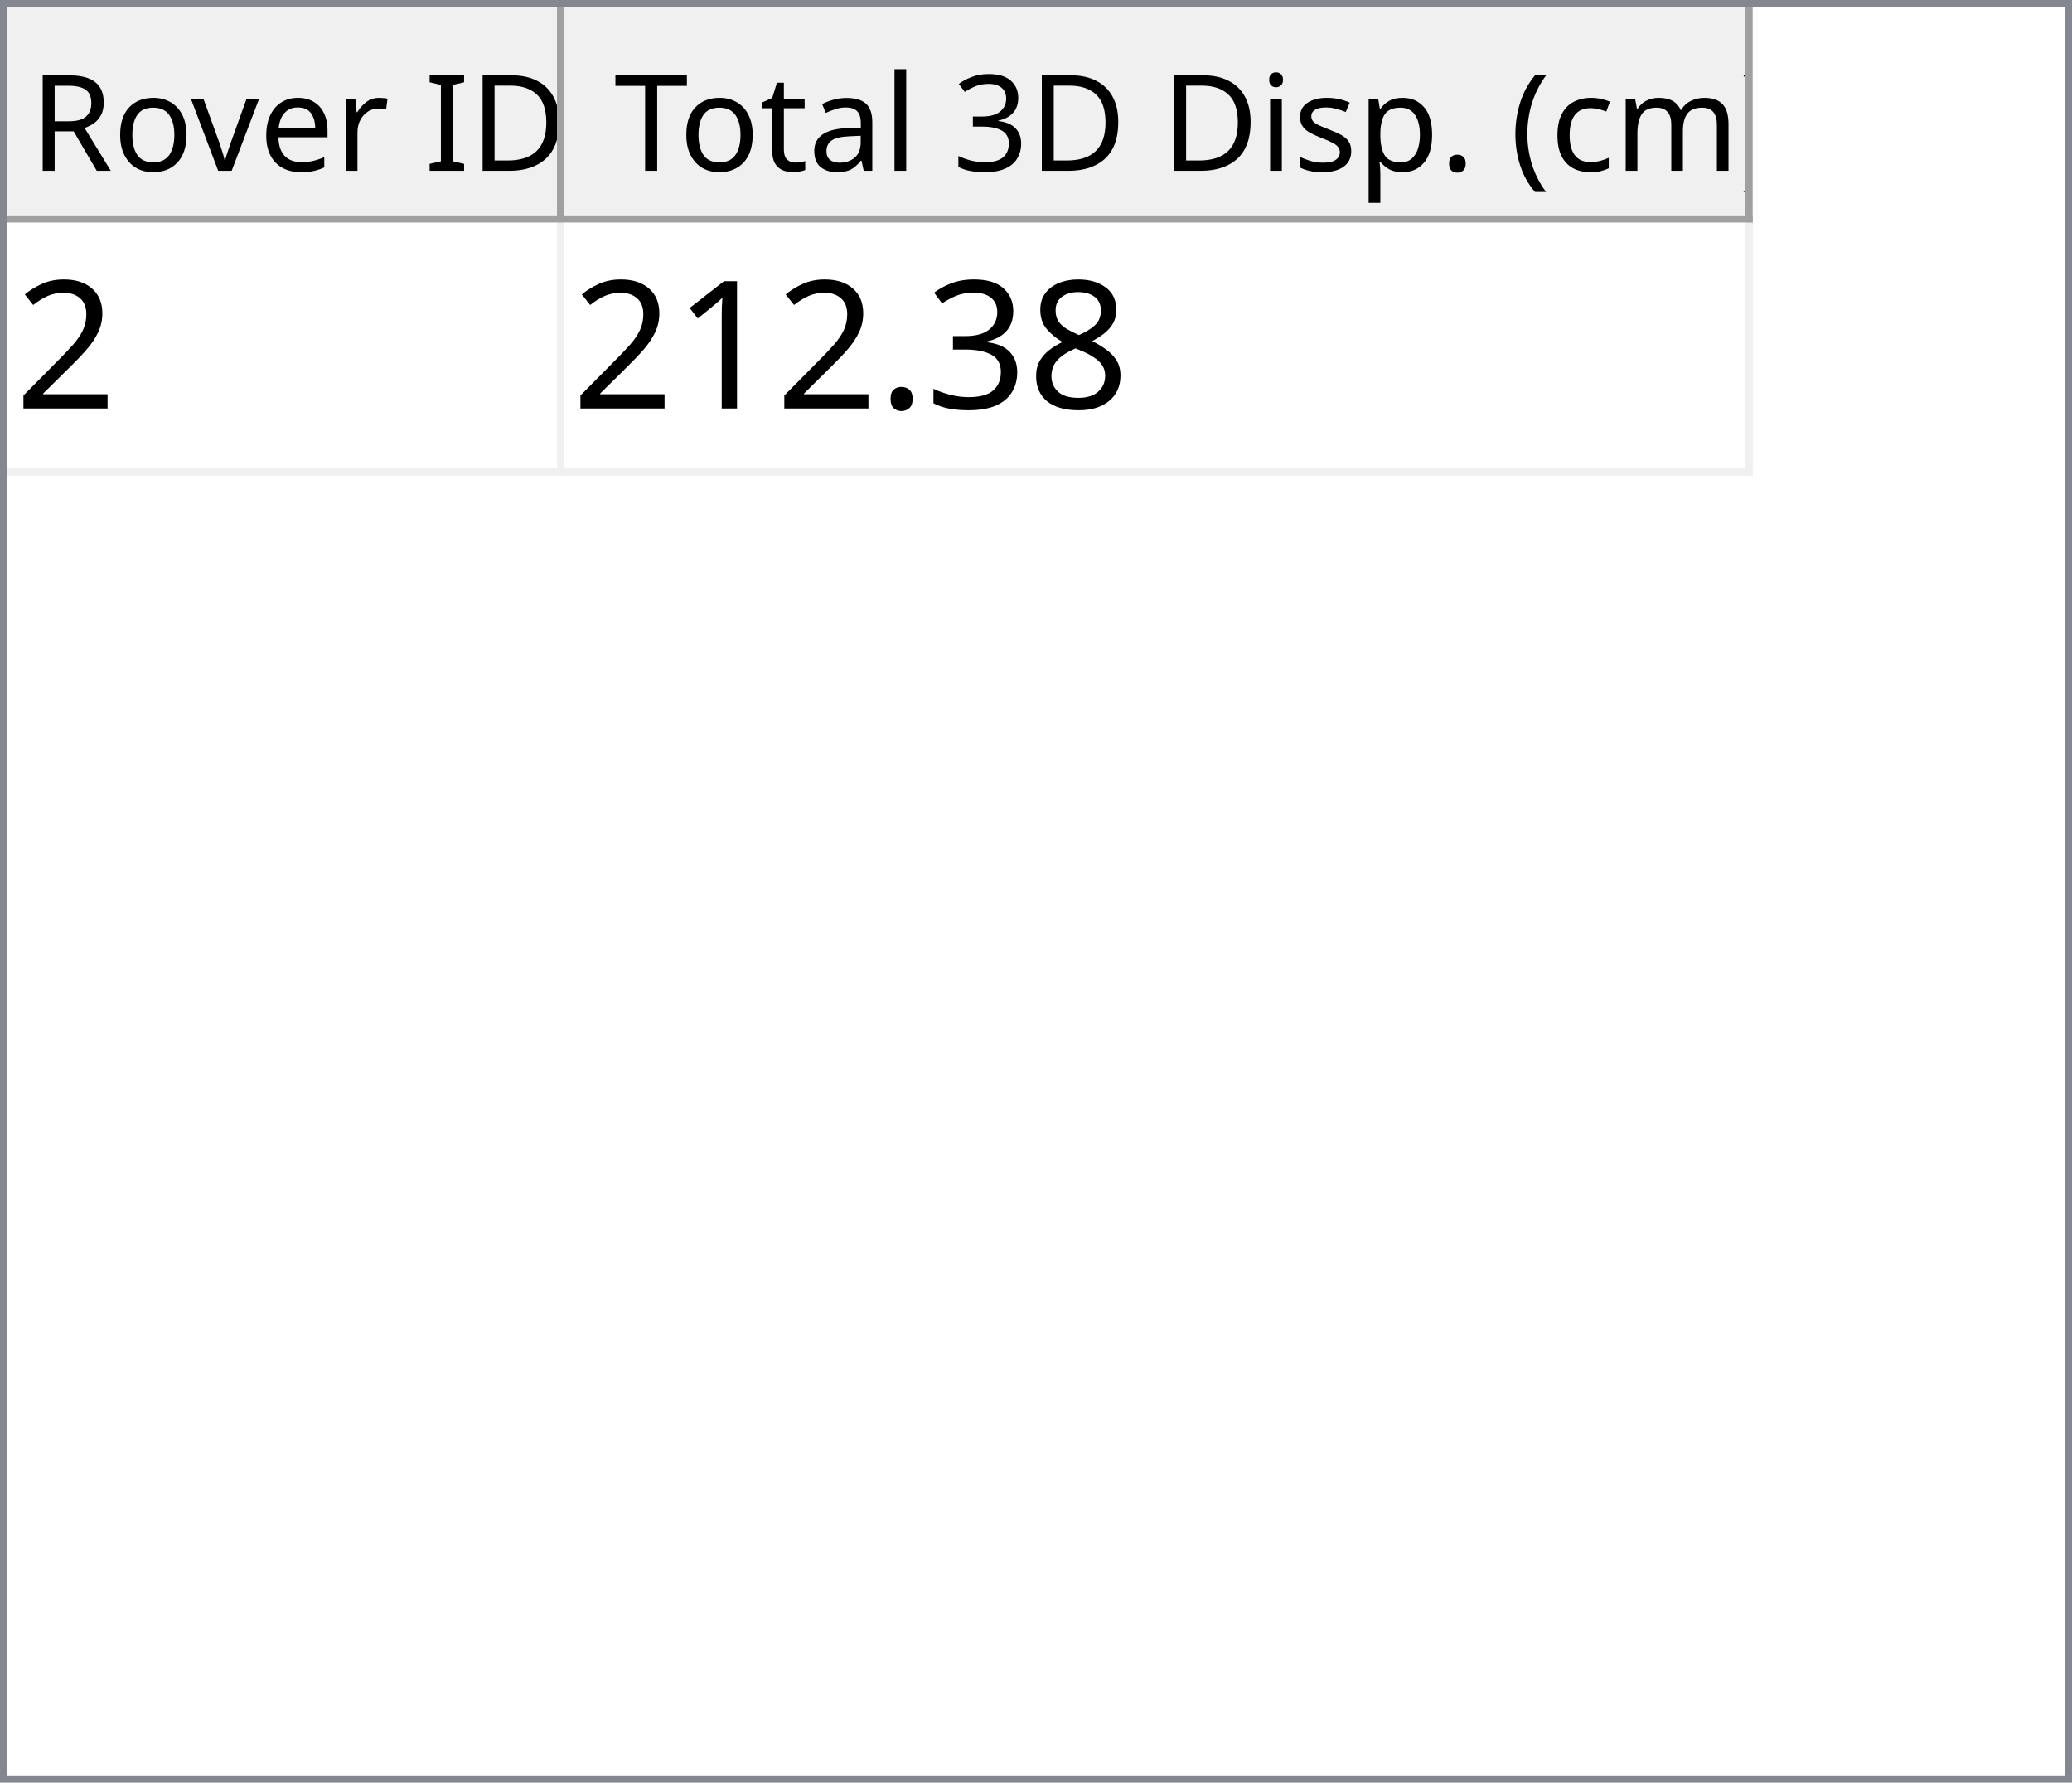
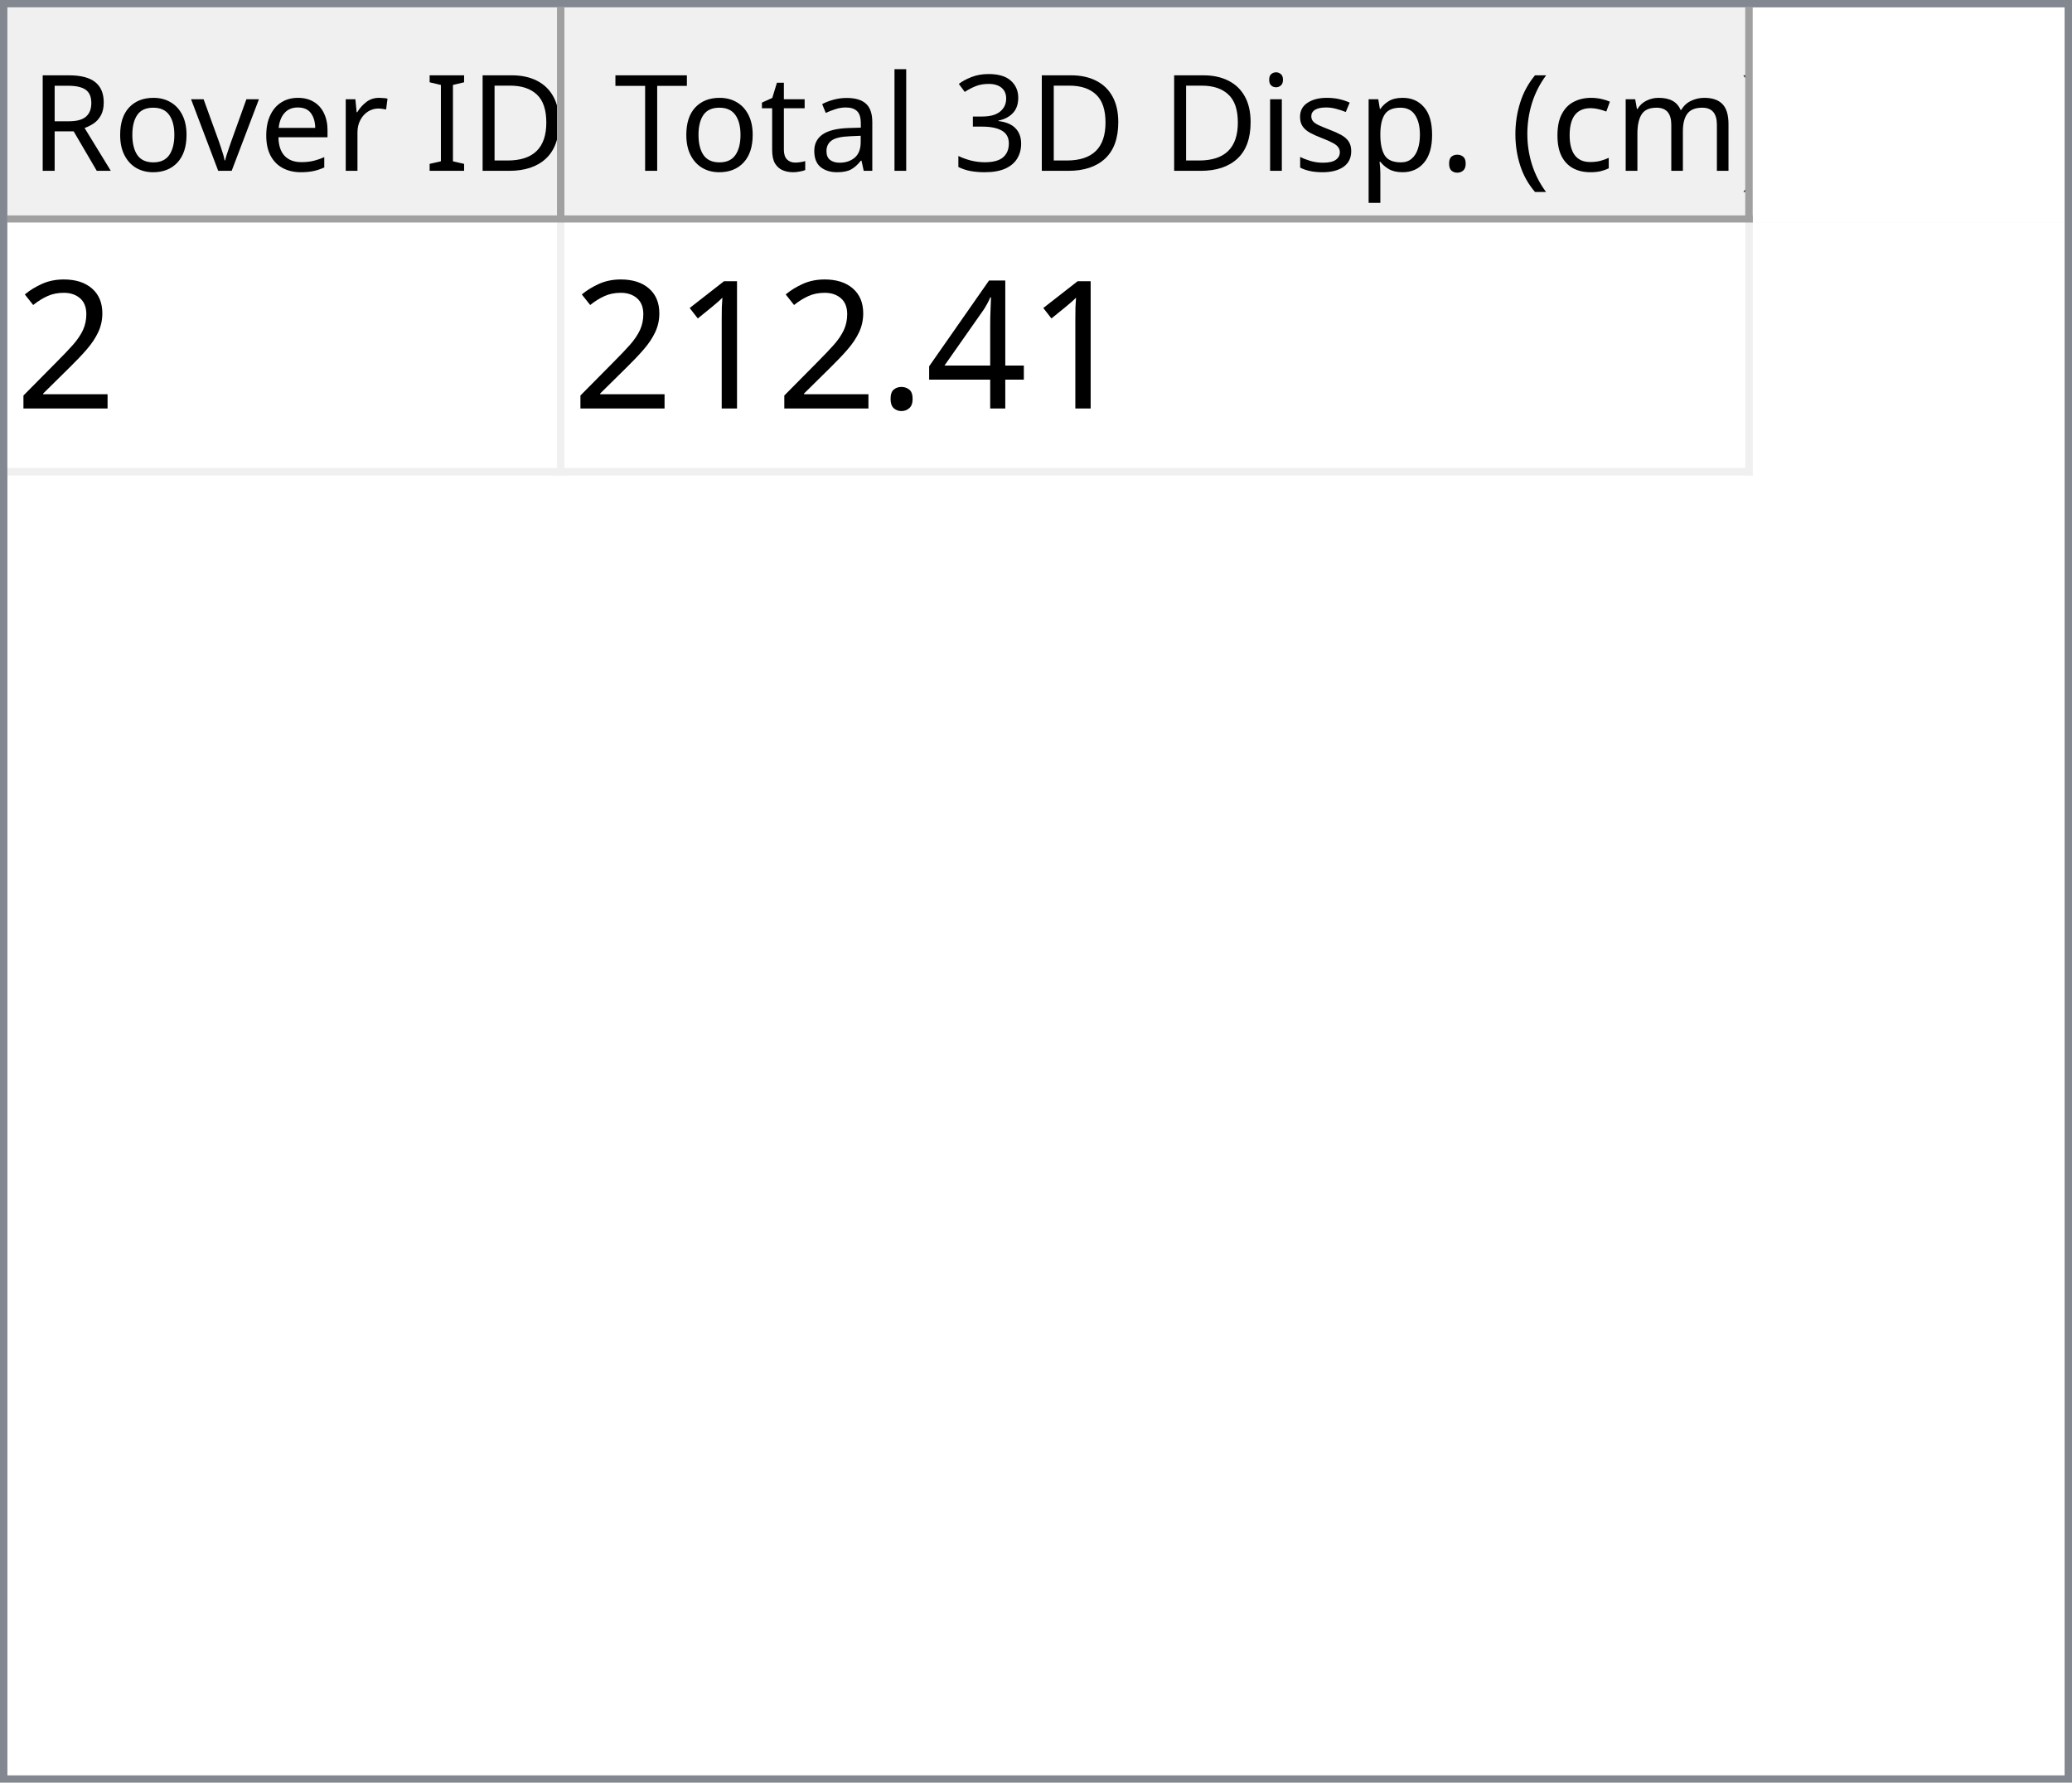
<svg xmlns="http://www.w3.org/2000/svg" style="fill-opacity:1; color-rendering:auto; color-interpolation:auto; text-rendering:auto; stroke:black; stroke-linecap:square; stroke-miterlimit:10; shape-rendering:auto; stroke-opacity:1; fill:black; stroke-dasharray:none; font-weight:normal; stroke-width:1; font-family:'Dialog'; font-style:normal; stroke-linejoin:miter; font-size:12px; stroke-dashoffset:0; image-rendering:auto;" width="279" height="240">
  <defs id="genericDefs" />
  <g>
    <defs id="defs1">
      <clipPath clipPathUnits="userSpaceOnUse" id="clipPath1">
        <path d="M0 0 L279 0 L279 240 L0 240 L0 0 Z" />
      </clipPath>
      <clipPath clipPathUnits="userSpaceOnUse" id="clipPath2">
        <path d="M0 0 L0 240 L279 240 L279 0 Z" />
      </clipPath>
      <clipPath clipPathUnits="userSpaceOnUse" id="clipPath3">
        <path d="M0 0 L0 29 L277 29 L277 0 Z" />
      </clipPath>
      <clipPath clipPathUnits="userSpaceOnUse" id="clipPath4">
        <path d="M0 0 L0 29 L75 29 L75 0 Z" />
      </clipPath>
      <clipPath clipPathUnits="userSpaceOnUse" id="clipPath5">
        <path d="M1 1 L1 28 L74 28 L74 1 Z" />
      </clipPath>
      <clipPath clipPathUnits="userSpaceOnUse" id="clipPath6">
        <path d="M0 0 L0 27 L73 27 L73 0 Z" />
      </clipPath>
      <clipPath clipPathUnits="userSpaceOnUse" id="clipPath7">
        <path d="M-0.5 -0.5 L-0.5 28.5 L74.5 28.5 L74.5 -0.5 Z" />
      </clipPath>
      <clipPath clipPathUnits="userSpaceOnUse" id="clipPath8">
        <path d="M0 0 L0 29 L160 29 L160 0 Z" />
      </clipPath>
      <clipPath clipPathUnits="userSpaceOnUse" id="clipPath9">
        <path d="M1 1 L1 28 L159 28 L159 1 Z" />
      </clipPath>
      <clipPath clipPathUnits="userSpaceOnUse" id="clipPath10">
        <path d="M0 0 L0 27 L158 27 L158 0 Z" />
      </clipPath>
      <clipPath clipPathUnits="userSpaceOnUse" id="clipPath11">
        <path d="M-0.5 -0.5 L-0.5 28.5 L159.5 28.5 L159.5 -0.5 Z" />
      </clipPath>
      <clipPath clipPathUnits="userSpaceOnUse" id="clipPath12">
        <path d="M0 0 L0 209 L277 209 L277 0 Z" />
      </clipPath>
      <clipPath clipPathUnits="userSpaceOnUse" id="clipPath13">
        <path d="M0 0 L0 34 L235 34 L235 0 Z" />
      </clipPath>
      <clipPath clipPathUnits="userSpaceOnUse" id="clipPath14">
        <path d="M-0.5 -0.5 L-0.5 33.5 L234.5 33.5 L234.5 -0.5 Z" />
      </clipPath>
      <clipPath clipPathUnits="userSpaceOnUse" id="clipPath15">
        <path d="M0 0 L0 33 L74 33 L74 0 Z" />
      </clipPath>
      <clipPath clipPathUnits="userSpaceOnUse" id="clipPath16">
        <path d="M0 0 L0 33 L159 33 L159 0 Z" />
      </clipPath>
      <font horiz-adv-x="64.551" id="font1">
        <font-face ascent="107.91" descent="25.098" units-per-em="100" style="font-style:normal; font-family:Segoe UI; font-weight:normal;" />
        <missing-glyph horiz-adv-x="64.551" d="M8.109 0 L8.109 68.266 L56.453 68.266 L56.453 0 L8.109 0 ZM15.328 7.234 L49.219 7.234 L49.219 61.031 L15.328 61.031 L15.328 7.234 Z" />
        <glyph unicode="D" horiz-adv-x="70.117" d="M9.188 0 L9.188 70.016 L28.516 70.016 Q65.531 70.016 65.531 35.891 Q65.531 19.672 55.25 9.836 Q44.969 0 27.734 0 L9.188 0 ZM17.391 62.594 L17.391 7.422 L27.828 7.422 Q41.609 7.422 49.273 14.797 Q56.938 22.172 56.938 35.688 Q56.938 62.594 28.328 62.594 L17.391 62.594 Z" />
        <glyph unicode="I" horiz-adv-x="26.611" d="M17.391 0 L9.188 0 L9.188 70.016 L17.391 70.016 L17.391 0 Z" />
        <glyph unicode=" " horiz-adv-x="27.393" d="" />
        <glyph unicode="r" horiz-adv-x="34.766" d="M34.188 41.891 Q32.078 43.5 28.125 43.5 Q23 43.5 19.555 38.672 Q16.109 33.844 16.109 25.484 L16.109 0 L8.109 0 L8.109 50 L16.109 50 L16.109 39.703 L16.312 39.703 Q18.016 44.969 21.531 47.922 Q25.047 50.875 29.391 50.875 Q32.516 50.875 34.188 50.203 L34.188 41.891 Z" />
        <glyph unicode="e" horiz-adv-x="52.295" d="M48.297 23 L12.984 23 Q13.188 14.656 17.484 10.109 Q21.781 5.562 29.297 5.562 Q37.75 5.562 44.828 11.141 L44.828 3.609 Q38.234 -1.172 27.391 -1.172 Q16.797 -1.172 10.742 5.641 Q4.688 12.453 4.688 24.812 Q4.688 36.469 11.305 43.82 Q17.922 51.172 27.734 51.172 Q37.547 51.172 42.922 44.828 Q48.297 38.484 48.297 27.203 L48.297 23 ZM40.094 29.781 Q40.047 36.719 36.75 40.578 Q33.453 44.438 27.594 44.438 Q21.922 44.438 17.969 40.383 Q14.016 36.328 13.094 29.781 L40.094 29.781 Z" />
        <glyph unicode="v" horiz-adv-x="47.9" d="M47.406 50 L27.484 0 L19.625 0 L0.688 50 L9.469 50 L22.172 13.672 Q23.578 9.672 23.922 6.688 L24.125 6.688 Q24.609 10.453 25.688 13.484 L38.969 50 L47.406 50 Z" />
        <glyph unicode="o" horiz-adv-x="58.594" d="M29 -1.172 Q17.922 -1.172 11.305 5.836 Q4.688 12.844 4.688 24.422 Q4.688 37.016 11.57 44.094 Q18.453 51.172 30.172 51.172 Q41.359 51.172 47.633 44.289 Q53.906 37.406 53.906 25.203 Q53.906 13.234 47.141 6.031 Q40.375 -1.172 29 -1.172 ZM29.594 44.438 Q21.875 44.438 17.383 39.188 Q12.891 33.938 12.891 24.703 Q12.891 15.828 17.43 10.695 Q21.969 5.562 29.594 5.562 Q37.359 5.562 41.531 10.594 Q45.703 15.625 45.703 24.906 Q45.703 34.281 41.531 39.359 Q37.359 44.438 29.594 44.438 Z" />
        <glyph unicode="R" horiz-adv-x="59.814" d="M59.375 0 L49.609 0 L37.891 19.625 Q36.281 22.359 34.766 24.289 Q33.25 26.219 31.664 27.438 Q30.078 28.656 28.25 29.219 Q26.422 29.781 24.125 29.781 L17.391 29.781 L17.391 0 L9.188 0 L9.188 70.016 L30.078 70.016 Q34.672 70.016 38.555 68.867 Q42.438 67.719 45.289 65.375 Q48.141 63.031 49.758 59.547 Q51.375 56.062 51.375 51.375 Q51.375 47.703 50.273 44.656 Q49.172 41.609 47.148 39.211 Q45.125 36.812 42.266 35.133 Q39.406 33.453 35.844 32.516 L35.844 32.328 Q37.594 31.547 38.891 30.547 Q40.188 29.547 41.359 28.18 Q42.531 26.812 43.68 25.078 Q44.828 23.344 46.234 21.047 L59.375 0 ZM17.391 62.594 L17.391 37.203 L28.516 37.203 Q31.594 37.203 34.203 38.133 Q36.812 39.062 38.719 40.797 Q40.625 42.531 41.703 45.047 Q42.781 47.562 42.781 50.688 Q42.781 56.297 39.141 59.445 Q35.5 62.594 28.609 62.594 L17.391 62.594 Z" />
        <glyph unicode=")" horiz-adv-x="30.176" d="M8.297 -15.922 L1.172 -15.922 Q16.406 2.344 16.406 26.812 Q16.406 51.469 1.078 70.016 L8.297 70.016 Q23.531 52.156 23.531 26.703 Q23.531 1.375 8.297 -15.922 Z" />
        <glyph unicode="m" horiz-adv-x="86.133" d="M79.109 0 L71.094 0 L71.094 28.719 Q71.094 37.016 68.531 40.727 Q65.969 44.438 59.906 44.438 Q54.781 44.438 51.195 39.75 Q47.609 35.062 47.609 28.516 L47.609 0 L39.594 0 L39.594 29.688 Q39.594 44.438 28.219 44.438 Q22.953 44.438 19.531 40.016 Q16.109 35.594 16.109 28.516 L16.109 0 L8.109 0 L8.109 50 L16.109 50 L16.109 42.094 L16.312 42.094 Q21.625 51.172 31.844 51.172 Q36.969 51.172 40.773 48.312 Q44.578 45.453 46 40.828 Q51.562 51.172 62.594 51.172 Q79.109 51.172 79.109 30.812 L79.109 0 Z" />
        <glyph unicode="c" horiz-adv-x="46.191" d="M42.188 2.297 Q36.422 -1.172 28.516 -1.172 Q17.828 -1.172 11.258 5.789 Q4.688 12.75 4.688 23.828 Q4.688 36.188 11.766 43.68 Q18.844 51.172 30.672 51.172 Q37.25 51.172 42.281 48.734 L42.281 40.531 Q36.719 44.438 30.375 44.438 Q22.703 44.438 17.797 38.945 Q12.891 33.453 12.891 24.516 Q12.891 15.719 17.508 10.641 Q22.125 5.562 29.891 5.562 Q36.422 5.562 42.188 9.906 L42.188 2.297 Z" />
        <glyph unicode="(" horiz-adv-x="30.176" d="M29.109 -15.922 L21.969 -15.922 Q6.844 1.375 6.844 26.703 Q6.844 52.156 21.969 70.016 L29.203 70.016 Q13.875 51.469 13.875 26.812 Q13.875 2.344 29.109 -15.922 Z" />
        <glyph unicode="." horiz-adv-x="21.68" d="M10.891 -1.078 Q8.641 -1.078 7.055 0.539 Q5.469 2.156 5.469 4.391 Q5.469 6.641 7.055 8.273 Q8.641 9.906 10.891 9.906 Q13.188 9.906 14.797 8.273 Q16.406 6.641 16.406 4.391 Q16.406 2.156 14.797 0.539 Q13.188 -1.078 10.891 -1.078 Z" />
        <glyph unicode="p" horiz-adv-x="58.789" d="M16.312 7.234 L16.109 7.234 L16.109 -23 L8.109 -23 L8.109 50 L16.109 50 L16.109 41.219 L16.312 41.219 Q22.219 51.172 33.594 51.172 Q43.266 51.172 48.688 44.461 Q54.109 37.75 54.109 26.469 Q54.109 13.922 48 6.375 Q41.891 -1.172 31.297 -1.172 Q21.578 -1.172 16.312 7.234 ZM16.109 27.391 L16.109 20.406 Q16.109 14.203 20.141 9.883 Q24.172 5.562 30.375 5.562 Q37.641 5.562 41.773 11.133 Q45.906 16.703 45.906 26.609 Q45.906 34.969 42.047 39.703 Q38.188 44.438 31.594 44.438 Q24.609 44.438 20.359 39.578 Q16.109 34.719 16.109 27.391 Z" />
        <glyph unicode="s" horiz-adv-x="42.432" d="M5.078 1.812 L5.078 10.406 Q11.625 5.562 19.484 5.562 Q30.031 5.562 30.031 12.594 Q30.031 14.594 29.125 15.992 Q28.219 17.391 26.68 18.461 Q25.141 19.531 23.07 20.383 Q21 21.234 18.609 22.172 Q15.281 23.484 12.766 24.828 Q10.25 26.172 8.57 27.859 Q6.891 29.547 6.031 31.695 Q5.172 33.844 5.172 36.719 Q5.172 40.234 6.789 42.945 Q8.406 45.656 11.086 47.484 Q13.766 49.312 17.211 50.242 Q20.656 51.172 24.312 51.172 Q30.812 51.172 35.938 48.922 L35.938 40.828 Q30.422 44.438 23.25 44.438 Q21 44.438 19.195 43.922 Q17.391 43.406 16.094 42.477 Q14.797 41.547 14.086 40.258 Q13.375 38.969 13.375 37.406 Q13.375 35.453 14.086 34.133 Q14.797 32.812 16.164 31.789 Q17.531 30.766 19.484 29.938 Q21.438 29.109 23.922 28.125 Q27.25 26.859 29.883 25.516 Q32.516 24.172 34.375 22.484 Q36.234 20.797 37.234 18.602 Q38.234 16.406 38.234 13.375 Q38.234 9.672 36.602 6.938 Q34.969 4.203 32.234 2.398 Q29.5 0.594 25.93 -0.289 Q22.359 -1.172 18.453 -1.172 Q10.75 -1.172 5.078 1.812 Z" />
        <glyph unicode="i" horiz-adv-x="24.219" d="M12.203 62.703 Q10.062 62.703 8.547 64.164 Q7.031 65.625 7.031 67.875 Q7.031 70.125 8.547 71.609 Q10.062 73.094 12.203 73.094 Q14.406 73.094 15.945 71.609 Q17.484 70.125 17.484 67.875 Q17.484 65.719 15.945 64.211 Q14.406 62.703 12.203 62.703 ZM16.109 0 L8.109 0 L8.109 50 L16.109 50 L16.109 0 Z" />
        <glyph unicode="3" horiz-adv-x="53.906" d="M46.531 19.828 Q46.531 15.094 44.75 11.211 Q42.969 7.328 39.719 4.57 Q36.469 1.812 31.93 0.297 Q27.391 -1.219 21.922 -1.219 Q11.922 -1.219 6 2.594 L6 11.188 Q13.094 5.609 22.219 5.609 Q25.875 5.609 28.828 6.539 Q31.781 7.469 33.906 9.227 Q36.031 10.984 37.18 13.477 Q38.328 15.969 38.328 19.094 Q38.328 32.812 18.797 32.812 L12.984 32.812 L12.984 39.594 L18.5 39.594 Q35.797 39.594 35.797 52.484 Q35.797 64.406 22.609 64.406 Q15.188 64.406 8.688 59.422 L8.688 67.188 Q15.375 71.188 24.609 71.188 Q29 71.188 32.57 69.969 Q36.141 68.75 38.68 66.555 Q41.219 64.359 42.609 61.281 Q44 58.203 44 54.5 Q44 40.672 30.031 36.719 L30.031 36.531 Q33.594 36.141 36.625 34.797 Q39.656 33.453 41.852 31.305 Q44.047 29.156 45.289 26.25 Q46.531 23.344 46.531 19.828 Z" />
        <glyph unicode="l" horiz-adv-x="24.219" d="M16.109 0 L8.109 0 L8.109 74.031 L16.109 74.031 L16.109 0 Z" />
        <glyph unicode="a" horiz-adv-x="50.879" d="M43.891 0 L35.891 0 L35.891 7.812 L35.688 7.812 Q30.469 -1.172 20.312 -1.172 Q12.844 -1.172 8.617 2.781 Q4.391 6.734 4.391 13.281 Q4.391 27.297 20.906 29.594 L35.891 31.688 Q35.891 44.438 25.594 44.438 Q16.547 44.438 9.281 38.281 L9.281 46.484 Q16.656 51.172 26.266 51.172 Q43.891 51.172 43.891 32.516 L43.891 0 ZM35.891 25.297 L23.828 23.641 Q18.266 22.859 15.43 20.875 Q12.594 18.891 12.594 13.875 Q12.594 10.203 15.211 7.883 Q17.828 5.562 22.172 5.562 Q28.125 5.562 32.008 9.742 Q35.891 13.922 35.891 20.312 L35.891 25.297 Z" />
        <glyph unicode="t" horiz-adv-x="33.887" d="M31.297 0.484 Q28.469 -1.078 23.828 -1.078 Q10.688 -1.078 10.688 13.578 L10.688 43.172 L2.094 43.172 L2.094 50 L10.688 50 L10.688 62.203 L18.703 64.797 L18.703 50 L31.297 50 L31.297 43.172 L18.703 43.172 L18.703 14.984 Q18.703 9.969 20.414 7.82 Q22.125 5.672 26.078 5.672 Q29.109 5.672 31.297 7.328 L31.297 0.484 Z" />
        <glyph unicode="T" horiz-adv-x="52.393" d="M50.594 62.594 L30.375 62.594 L30.375 0 L22.172 0 L22.172 62.594 L2 62.594 L2 70.016 L50.594 70.016 L50.594 62.594 Z" />
      </font>
      <font horiz-adv-x="75.0" id="font2">
        <font-face ascent="100.537" descent="21.973" units-per-em="100" style="font-style:normal; font-family:sans-serif; font-weight:normal;" />
        <missing-glyph horiz-adv-x="75.0" d="M12.5 0 L12.5 62.5 L62.5 62.5 L62.5 0 L12.5 0 ZM14.062 1.562 L60.938 1.562 L60.938 60.938 L14.062 60.938 L14.062 1.562 Z" />
        <glyph unicode="2" horiz-adv-x="55.615" d="M50.344 8.453 L50.344 0 L3.031 0 Q2.938 3.172 4.047 6.109 Q5.859 10.938 9.836 15.625 Q13.812 20.312 21.344 26.469 Q33.016 36.031 37.117 41.625 Q41.219 47.219 41.219 52.203 Q41.219 57.422 37.477 61.008 Q33.734 64.594 27.734 64.594 Q21.391 64.594 17.578 60.789 Q13.766 56.984 13.719 50.25 L4.688 51.172 Q5.609 61.281 11.664 66.578 Q17.719 71.875 27.938 71.875 Q38.234 71.875 44.242 66.164 Q50.25 60.453 50.25 52 Q50.25 47.703 48.492 43.555 Q46.734 39.406 42.656 34.812 Q38.578 30.219 29.109 22.219 Q21.188 15.578 18.945 13.211 Q16.703 10.844 15.234 8.453 L50.344 8.453 Z" />
-         <glyph unicode="8" horiz-adv-x="55.615" d="M17.672 38.812 Q12.203 40.828 9.57 44.539 Q6.938 48.25 6.938 53.422 Q6.938 61.234 12.555 66.555 Q18.172 71.875 27.484 71.875 Q36.859 71.875 42.578 66.43 Q48.297 60.984 48.297 53.172 Q48.297 48.188 45.68 44.508 Q43.062 40.828 37.75 38.812 Q44.344 36.672 47.781 31.883 Q51.219 27.094 51.219 20.453 Q51.219 11.281 44.727 5.031 Q38.234 -1.219 27.641 -1.219 Q17.047 -1.219 10.547 5.055 Q4.047 11.328 4.047 20.703 Q4.047 27.688 7.594 32.398 Q11.141 37.109 17.672 38.812 ZM15.922 53.719 Q15.922 48.641 19.195 45.414 Q22.469 42.188 27.688 42.188 Q32.766 42.188 36.016 45.383 Q39.266 48.578 39.266 53.219 Q39.266 58.062 35.914 61.359 Q32.562 64.656 27.594 64.656 Q22.562 64.656 19.242 61.43 Q15.922 58.203 15.922 53.719 ZM13.094 20.656 Q13.094 16.891 14.875 13.375 Q16.656 9.859 20.172 7.93 Q23.688 6 27.734 6 Q34.031 6 38.133 10.055 Q42.234 14.109 42.234 20.359 Q42.234 26.703 38.016 30.859 Q33.797 35.016 27.438 35.016 Q21.234 35.016 17.164 30.914 Q13.094 26.812 13.094 20.656 Z" />
-         <glyph unicode="3" horiz-adv-x="55.615" d="M4.203 18.891 L12.984 20.062 Q14.5 12.594 18.141 9.297 Q21.781 6 27 6 Q33.203 6 37.477 10.297 Q41.75 14.594 41.75 20.953 Q41.75 27 37.797 30.93 Q33.844 34.859 27.734 34.859 Q25.25 34.859 21.531 33.891 L22.516 41.609 Q23.391 41.5 23.922 41.5 Q29.547 41.5 34.039 44.43 Q38.531 47.359 38.531 53.469 Q38.531 58.297 35.258 61.477 Q31.984 64.656 26.812 64.656 Q21.688 64.656 18.266 61.43 Q14.844 58.203 13.875 51.766 L5.078 53.328 Q6.688 62.156 12.398 67.016 Q18.109 71.875 26.609 71.875 Q32.469 71.875 37.398 69.359 Q42.328 66.844 44.945 62.5 Q47.562 58.156 47.562 53.266 Q47.562 48.641 45.07 44.828 Q42.578 41.016 37.703 38.766 Q44.047 37.312 47.562 32.695 Q51.078 28.078 51.078 21.141 Q51.078 11.766 44.242 5.25 Q37.406 -1.266 26.953 -1.266 Q17.531 -1.266 11.305 4.352 Q5.078 9.969 4.203 18.891 Z" />
+         <glyph unicode="4" horiz-adv-x="55.615" d="M32.328 0 L32.328 17.141 L1.266 17.141 L1.266 25.203 L33.938 71.578 L41.109 71.578 L41.109 25.203 L50.781 25.203 L50.781 17.141 L41.109 17.141 L41.109 0 L32.328 0 ZM32.328 25.203 L32.328 57.469 L9.906 25.203 L32.328 25.203 Z" />
        <glyph unicode="." horiz-adv-x="27.783" d="M9.078 0 L9.078 10.016 L19.094 10.016 L19.094 0 L9.078 0 Z" />
        <glyph unicode="1" horiz-adv-x="55.615" d="M37.25 0 L28.469 0 L28.469 56 Q25.297 52.984 20.141 49.953 Q14.984 46.922 10.891 45.406 L10.891 53.906 Q18.266 57.375 23.781 62.305 Q29.297 67.234 31.594 71.875 L37.25 71.875 L37.25 0 Z" />
      </font>
    </defs>
    <g style="fill:white; stroke:white;">
      <rect x="0" y="0" width="279" style="clip-path:url(#clipPath1); stroke:none;" height="240" />
    </g>
    <g style="fill:white; text-rendering:optimizeSpeed; color-rendering:optimizeSpeed; image-rendering:optimizeSpeed; shape-rendering:crispEdges; stroke:white; color-interpolation:sRGB;">
      <rect x="0" width="279" height="240" y="0" style="stroke:none;" />
      <path style="stroke:none;" d="M0 240 L279 240 L279 0 L0 0 Z" />
    </g>
    <g style="fill:rgb(240,240,240); font-size:18px; font-family:'Segoe UI'; stroke:rgb(240,240,240);">
      <rect x="0" y="0" width="279" style="clip-path:url(#clipPath2); stroke:none;" height="240" />
    </g>
    <g style="fill:rgb(130,135,144); font-size:18px; font-family:'Segoe UI'; stroke:rgb(130,135,144);">
      <path d="M0 0 L279 0 L279 240 L0 240 L0 0 ZM1 1 L278 1 L278 239 L1 239 L1 1 Z" style="fill-rule:evenodd; clip-path:url(#clipPath2); stroke:none;" />
    </g>
    <g style="fill:white; font-size:18px; font-family:'Segoe UI'; stroke:white;" transform="translate(1,1)">
      <rect x="0" y="0" width="277" style="clip-path:url(#clipPath3); stroke:none;" height="29" />
    </g>
    <g style="fill:rgb(240,240,240); font-size:18px; font-family:'Segoe UI'; stroke:rgb(240,240,240);" transform="translate(1,1)">
      <rect x="0" y="0" width="75" style="clip-path:url(#clipPath4); stroke:none;" height="29" />
    </g>
    <g style="font-family:'Segoe UI'; font-size:18px;" transform="translate(2,2)">
      <text x="2" xml:space="preserve" y="21" style="clip-path:url(#clipPath6); stroke:none;">Rover ID</text>
    </g>
    <g transform="translate(1.5,1.5)" style="fill:rgb(160,160,160); font-size:18px; font-family:'Segoe UI'; stroke:rgb(160,160,160); stroke-linejoin:bevel;">
      <line x1="74" x2="74" y1="0" style="fill:none; clip-path:url(#clipPath7);" y2="28" />
    </g>
    <g transform="matrix(1,0,0,1,1,1) translate(0.5,0.5)" style="fill:rgb(160,160,160); font-size:18px; font-family:'Segoe UI'; stroke:rgb(160,160,160); stroke-linejoin:bevel;">
      <line x1="0" x2="74" y1="28" style="fill:none; clip-path:url(#clipPath7);" y2="28" />
    </g>
    <g style="fill:rgb(240,240,240); font-size:18px; font-family:'Segoe UI'; stroke:rgb(240,240,240);" transform="translate(76,1)">
      <rect x="0" y="0" width="160" style="clip-path:url(#clipPath8); stroke:none;" height="29" />
    </g>
    <g style="font-family:'Segoe UI'; font-size:18px;" transform="translate(77,2)">
      <text x="1" xml:space="preserve" y="21" style="clip-path:url(#clipPath10); stroke:none;"> Total 3D Disp. (cm)</text>
    </g>
    <g transform="translate(76.5,1.5)" style="fill:rgb(160,160,160); font-size:18px; font-family:'Segoe UI'; stroke:rgb(160,160,160); stroke-linejoin:bevel;">
      <line x1="159" x2="159" y1="0" style="fill:none; clip-path:url(#clipPath11);" y2="28" />
    </g>
    <g transform="matrix(1,0,0,1,76,1) translate(0.5,0.5)" style="fill:rgb(160,160,160); font-size:18px; font-family:'Segoe UI'; stroke:rgb(160,160,160); stroke-linejoin:bevel;">
      <line x1="0" x2="159" y1="28" style="fill:none; clip-path:url(#clipPath11);" y2="28" />
    </g>
    <g style="fill:white; font-size:18px; font-family:'Segoe UI'; stroke:white;" transform="translate(1,30)">
      <rect x="0" y="0" width="277" style="clip-path:url(#clipPath12); stroke:none;" height="209" />
    </g>
    <g style="fill:rgb(240,240,240); font-size:24px; font-family:sans-serif; stroke:rgb(240,240,240);" transform="translate(1,30)">
      <rect x="0" y="0" width="235" style="clip-path:url(#clipPath13); stroke:none;" height="34" />
      <line transform="translate(0.5,0.5)" x1="0" x2="234" y1="33" style="clip-path:url(#clipPath14); fill:none; stroke-linejoin:bevel;" y2="33" />
    </g>
    <g transform="matrix(1,0,0,1,1,30) translate(0.5,0.5)" style="fill:rgb(240,240,240); font-size:24px; font-family:sans-serif; stroke:rgb(240,240,240); stroke-linejoin:bevel;">
      <line x1="74" x2="74" y1="0" style="fill:none; clip-path:url(#clipPath14);" y2="33" />
    </g>
    <g transform="matrix(1,0,0,1,1,30) translate(0.5,0.5)" style="fill:rgb(240,240,240); font-size:24px; font-family:sans-serif; stroke:rgb(240,240,240); stroke-linejoin:bevel;">
      <line x1="234" x2="234" y1="0" style="fill:none; clip-path:url(#clipPath14);" y2="33" />
    </g>
    <g style="fill:white; font-size:24px; font-family:sans-serif; stroke:white;" transform="matrix(1,0,0,1,1,30)">
      <rect x="0" y="0" width="74" style="clip-path:url(#clipPath15); stroke:none;" height="33" />
      <text x="1" y="25" style="fill:black; clip-path:url(#clipPath15); stroke:none;" xml:space="preserve">2</text>
    </g>
    <g style="fill:white; font-size:24px; font-family:sans-serif; stroke:white;" transform="matrix(1,0,0,1,1,30) translate(75,0)">
      <rect x="0" y="0" width="159" style="clip-path:url(#clipPath16); stroke:none;" height="33" />
-       <text x="1" y="25" style="fill:black; clip-path:url(#clipPath16); stroke:none;" xml:space="preserve">212.38</text>
+       <text x="1" y="25" style="fill:black; clip-path:url(#clipPath16); stroke:none;" xml:space="preserve">212.41</text>
    </g>
  </g>
</svg>
